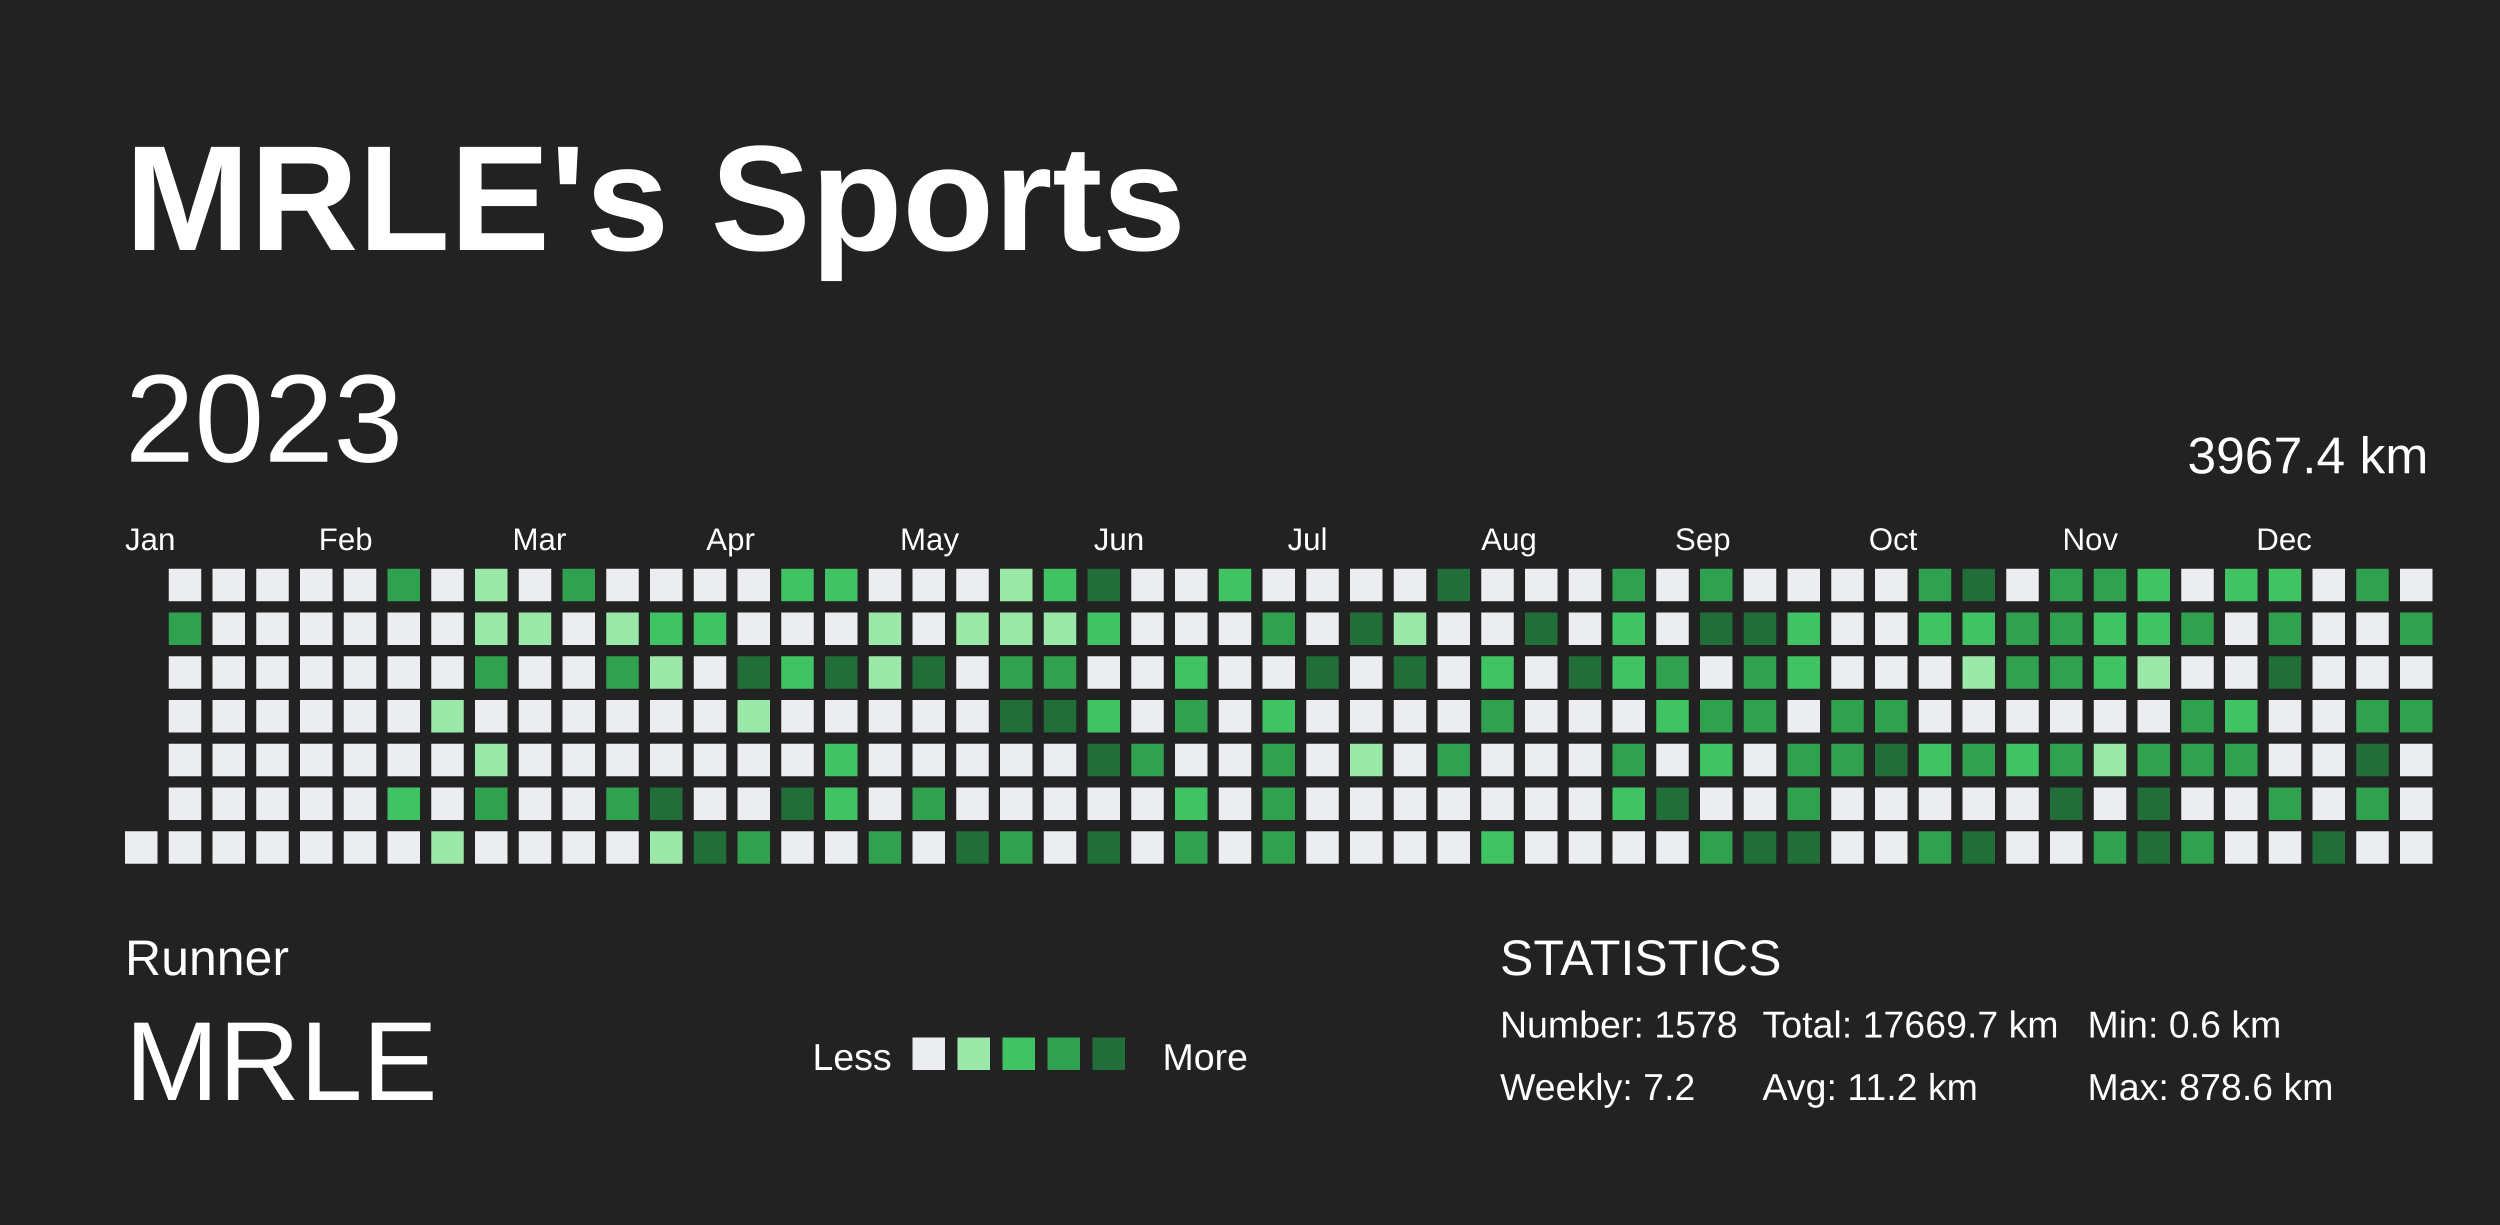
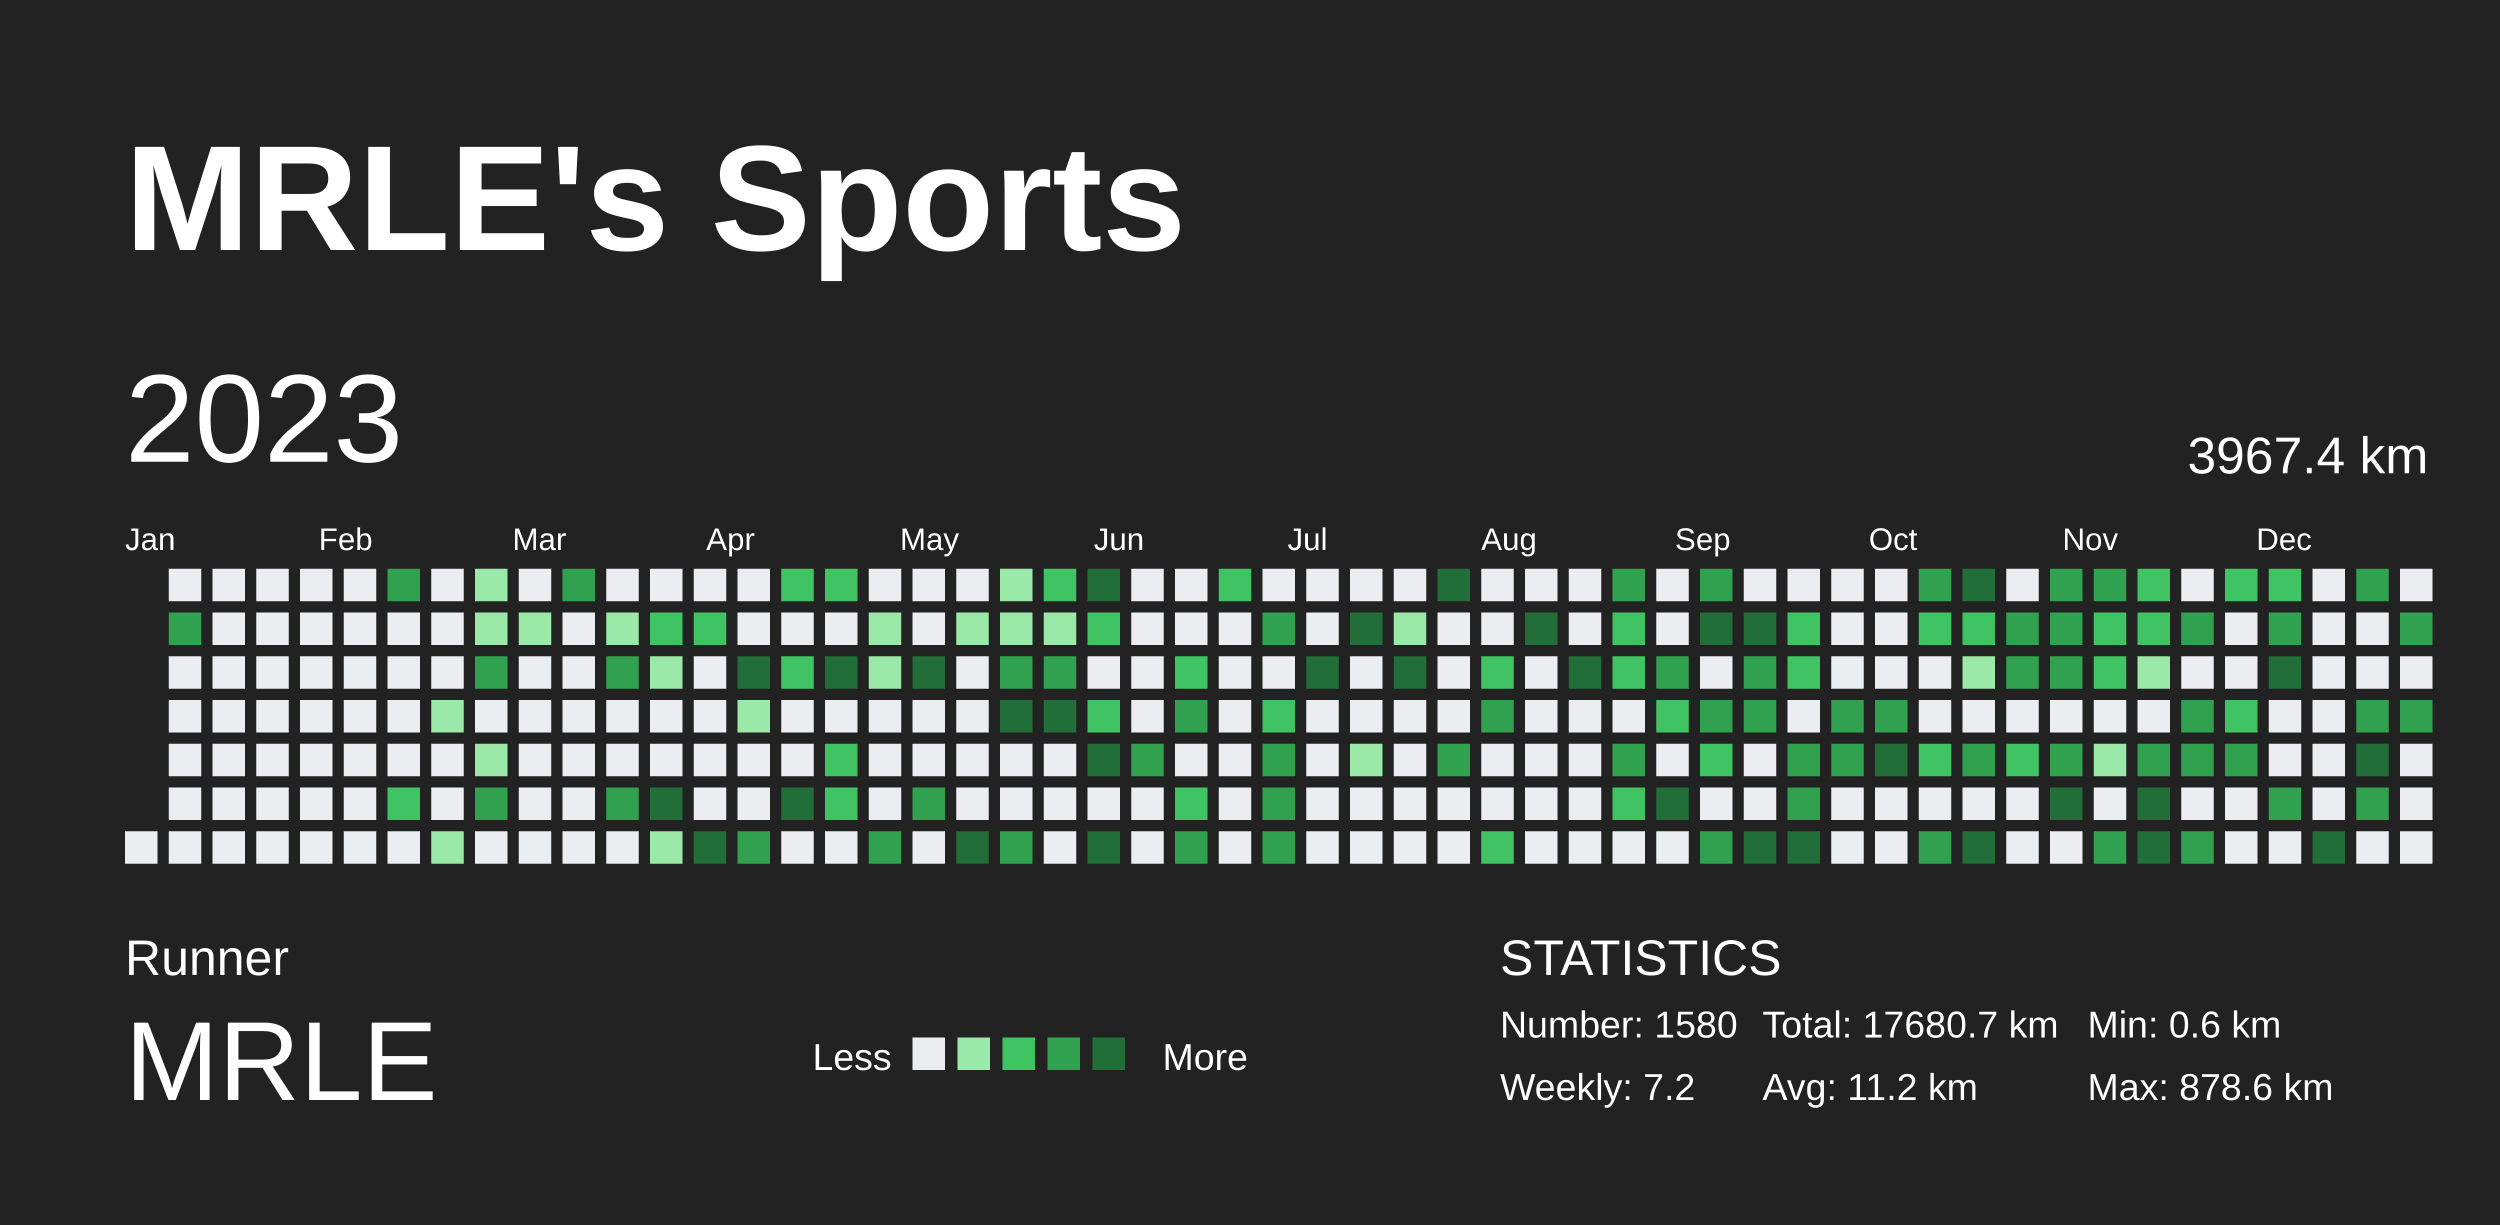
<svg xmlns="http://www.w3.org/2000/svg" baseProfile="full" height="98mm" version="1.1" viewBox="0,0,200,98" width="200mm">
  <defs />
  <rect fill="#222222" height="98" width="200" x="0" y="0" />
  <text fill="#FFFFFF" style="font-size:12px; font-family:Arial; font-weight:bold;" x="10" y="20">MRLE's Sports</text>
  <text fill="#FFFFFF" style="font-size:4px; font-family:Arial" x="10" y="78">Runner</text>
  <text fill="#FFFFFF" style="font-size:9px; font-family:Arial" x="10" y="88">MRLE</text>
  <text fill="#FFFFFF" style="font-size:3px; font-family:Arial" x="65" y="85.6">Less</text>
  <rect fill="#ebedf0" height="2.6" width="2.6" x="73" y="83" />
  <rect fill="#9be9a8" height="2.6" width="2.6" x="76.6" y="83" />
  <rect fill="#40c463" height="2.6" width="2.6" x="80.2" y="83" />
  <rect fill="#30a14e" height="2.6" width="2.6" x="83.8" y="83" />
  <rect fill="#216e39" height="2.6" width="2.6" x="87.4" y="83" />
  <text fill="#FFFFFF" style="font-size:3px; font-family:Arial" x="93" y="85.6">More</text>
  <text fill="#FFFFFF" style="font-size:4px; font-family:Arial" x="120" y="78">STATISTICS</text>
-   <text fill="#FFFFFF" style="font-size:3px; font-family:Arial" x="120" y="83">Number: 1578</text>
+   <text fill="#FFFFFF" style="font-size:3px; font-family:Arial" x="120" y="83">Number: 1580</text>
  <text fill="#FFFFFF" style="font-size:3px; font-family:Arial" x="120" y="88">Weekly: 7.2</text>
-   <text fill="#FFFFFF" style="font-size:3px; font-family:Arial" x="141" y="83">Total: 17669.7 km</text>
+   <text fill="#FFFFFF" style="font-size:3px; font-family:Arial" x="141" y="83">Total: 17680.7 km</text>
  <text fill="#FFFFFF" style="font-size:3px; font-family:Arial" x="141" y="88">Avg: 11.2 km</text>
  <text fill="#FFFFFF" style="font-size:3px; font-family:Arial" x="167" y="83">Min: 0.6 km</text>
  <text fill="#FFFFFF" style="font-size:3px; font-family:Arial" x="167" y="88">Max: 878.6 km</text>
  <text dominant-baseline="hanging" fill="#FFFFFF" style="font-size:10.0px; font-family:Arial;" x="10" y="30">2023</text>
  <text dominant-baseline="hanging" fill="#FFFFFF" style="font-size:4.125px; font-family:Arial;" x="175" y="35">3967.4 km</text>
  <text fill="#FFFFFF" style="font-size:2.5px; font-family:Arial" x="10.0" y="44">Jan</text>
  <text fill="#FFFFFF" style="font-size:2.5px; font-family:Arial" x="25.5" y="44">Feb</text>
  <text fill="#FFFFFF" style="font-size:2.5px; font-family:Arial" x="41.0" y="44">Mar</text>
  <text fill="#FFFFFF" style="font-size:2.5px; font-family:Arial" x="56.5" y="44">Apr</text>
  <text fill="#FFFFFF" style="font-size:2.5px; font-family:Arial" x="72.0" y="44">May</text>
  <text fill="#FFFFFF" style="font-size:2.5px; font-family:Arial" x="87.5" y="44">Jun</text>
  <text fill="#FFFFFF" style="font-size:2.5px; font-family:Arial" x="103.0" y="44">Jul</text>
  <text fill="#FFFFFF" style="font-size:2.5px; font-family:Arial" x="118.5" y="44">Aug</text>
  <text fill="#FFFFFF" style="font-size:2.5px; font-family:Arial" x="134.0" y="44">Sep</text>
  <text fill="#FFFFFF" style="font-size:2.5px; font-family:Arial" x="149.5" y="44">Oct</text>
  <text fill="#FFFFFF" style="font-size:2.5px; font-family:Arial" x="165.0" y="44">Nov</text>
  <text fill="#FFFFFF" style="font-size:2.5px; font-family:Arial" x="180.5" y="44">Dec</text>
  <rect fill="#ebedf0" height="2.6" width="2.6" x="10.0" y="66.5" />
  <rect fill="#ebedf0" height="2.6" width="2.6" x="13.5" y="45.5" />
  <rect fill="#30a14e" height="2.6" width="2.6" x="13.5" y="49.0" />
  <rect fill="#ebedf0" height="2.6" width="2.6" x="13.5" y="52.5" />
  <rect fill="#ebedf0" height="2.6" width="2.6" x="13.5" y="56.0" />
  <rect fill="#ebedf0" height="2.6" width="2.6" x="13.5" y="59.5" />
  <rect fill="#ebedf0" height="2.6" width="2.6" x="13.5" y="63.0" />
  <rect fill="#ebedf0" height="2.6" width="2.6" x="13.5" y="66.5" />
  <rect fill="#ebedf0" height="2.6" width="2.6" x="17.0" y="45.5" />
  <rect fill="#ebedf0" height="2.6" width="2.6" x="17.0" y="49.0" />
  <rect fill="#ebedf0" height="2.6" width="2.6" x="17.0" y="52.5" />
  <rect fill="#ebedf0" height="2.6" width="2.6" x="17.0" y="56.0" />
  <rect fill="#ebedf0" height="2.6" width="2.6" x="17.0" y="59.5" />
  <rect fill="#ebedf0" height="2.6" width="2.6" x="17.0" y="63.0" />
  <rect fill="#ebedf0" height="2.6" width="2.6" x="17.0" y="66.5" />
  <rect fill="#ebedf0" height="2.6" width="2.6" x="20.5" y="45.5" />
  <rect fill="#ebedf0" height="2.6" width="2.6" x="20.5" y="49.0" />
  <rect fill="#ebedf0" height="2.6" width="2.6" x="20.5" y="52.5" />
  <rect fill="#ebedf0" height="2.6" width="2.6" x="20.5" y="56.0" />
  <rect fill="#ebedf0" height="2.6" width="2.6" x="20.5" y="59.5" />
  <rect fill="#ebedf0" height="2.6" width="2.6" x="20.5" y="63.0" />
  <rect fill="#ebedf0" height="2.6" width="2.6" x="20.5" y="66.5" />
  <rect fill="#ebedf0" height="2.6" width="2.6" x="24.0" y="45.5" />
  <rect fill="#ebedf0" height="2.6" width="2.6" x="24.0" y="49.0" />
  <rect fill="#ebedf0" height="2.6" width="2.6" x="24.0" y="52.5" />
  <rect fill="#ebedf0" height="2.6" width="2.6" x="24.0" y="56.0" />
  <rect fill="#ebedf0" height="2.6" width="2.6" x="24.0" y="59.5" />
  <rect fill="#ebedf0" height="2.6" width="2.6" x="24.0" y="63.0" />
  <rect fill="#ebedf0" height="2.6" width="2.6" x="24.0" y="66.5" />
  <rect fill="#ebedf0" height="2.6" width="2.6" x="27.5" y="45.5" />
  <rect fill="#ebedf0" height="2.6" width="2.6" x="27.5" y="49.0" />
  <rect fill="#ebedf0" height="2.6" width="2.6" x="27.5" y="52.5" />
  <rect fill="#ebedf0" height="2.6" width="2.6" x="27.5" y="56.0" />
  <rect fill="#ebedf0" height="2.6" width="2.6" x="27.5" y="59.5" />
  <rect fill="#ebedf0" height="2.6" width="2.6" x="27.5" y="63.0" />
  <rect fill="#ebedf0" height="2.6" width="2.6" x="27.5" y="66.5" />
  <rect fill="#30a14e" height="2.6" width="2.6" x="31.0" y="45.5" />
  <rect fill="#ebedf0" height="2.6" width="2.6" x="31.0" y="49.0" />
  <rect fill="#ebedf0" height="2.6" width="2.6" x="31.0" y="52.5" />
  <rect fill="#ebedf0" height="2.6" width="2.6" x="31.0" y="56.0" />
  <rect fill="#ebedf0" height="2.6" width="2.6" x="31.0" y="59.5" />
  <rect fill="#40c463" height="2.6" width="2.6" x="31.0" y="63.0" />
  <rect fill="#ebedf0" height="2.6" width="2.6" x="31.0" y="66.5" />
  <rect fill="#ebedf0" height="2.6" width="2.6" x="34.5" y="45.5" />
  <rect fill="#ebedf0" height="2.6" width="2.6" x="34.5" y="49.0" />
  <rect fill="#ebedf0" height="2.6" width="2.6" x="34.5" y="52.5" />
  <rect fill="#9be9a8" height="2.6" width="2.6" x="34.5" y="56.0" />
  <rect fill="#ebedf0" height="2.6" width="2.6" x="34.5" y="59.5" />
  <rect fill="#ebedf0" height="2.6" width="2.6" x="34.5" y="63.0" />
  <rect fill="#9be9a8" height="2.6" width="2.6" x="34.5" y="66.5" />
  <rect fill="#9be9a8" height="2.6" width="2.6" x="38.0" y="45.5" />
  <rect fill="#9be9a8" height="2.6" width="2.6" x="38.0" y="49.0" />
  <rect fill="#30a14e" height="2.6" width="2.6" x="38.0" y="52.5" />
  <rect fill="#ebedf0" height="2.6" width="2.6" x="38.0" y="56.0" />
  <rect fill="#9be9a8" height="2.6" width="2.6" x="38.0" y="59.5" />
  <rect fill="#30a14e" height="2.6" width="2.6" x="38.0" y="63.0" />
  <rect fill="#ebedf0" height="2.6" width="2.6" x="38.0" y="66.5" />
  <rect fill="#ebedf0" height="2.6" width="2.6" x="41.5" y="45.5" />
  <rect fill="#9be9a8" height="2.6" width="2.6" x="41.5" y="49.0" />
  <rect fill="#ebedf0" height="2.6" width="2.6" x="41.5" y="52.5" />
  <rect fill="#ebedf0" height="2.6" width="2.6" x="41.5" y="56.0" />
  <rect fill="#ebedf0" height="2.6" width="2.6" x="41.5" y="59.5" />
  <rect fill="#ebedf0" height="2.6" width="2.6" x="41.5" y="63.0" />
  <rect fill="#ebedf0" height="2.6" width="2.6" x="41.5" y="66.5" />
  <rect fill="#30a14e" height="2.6" width="2.6" x="45.0" y="45.5" />
  <rect fill="#ebedf0" height="2.6" width="2.6" x="45.0" y="49.0" />
  <rect fill="#ebedf0" height="2.6" width="2.6" x="45.0" y="52.5" />
  <rect fill="#ebedf0" height="2.6" width="2.6" x="45.0" y="56.0" />
  <rect fill="#ebedf0" height="2.6" width="2.6" x="45.0" y="59.5" />
  <rect fill="#ebedf0" height="2.6" width="2.6" x="45.0" y="63.0" />
  <rect fill="#ebedf0" height="2.6" width="2.6" x="45.0" y="66.5" />
  <rect fill="#ebedf0" height="2.6" width="2.6" x="48.5" y="45.5" />
  <rect fill="#9be9a8" height="2.6" width="2.6" x="48.5" y="49.0" />
  <rect fill="#30a14e" height="2.6" width="2.6" x="48.5" y="52.5" />
  <rect fill="#ebedf0" height="2.6" width="2.6" x="48.5" y="56.0" />
  <rect fill="#ebedf0" height="2.6" width="2.6" x="48.5" y="59.5" />
  <rect fill="#30a14e" height="2.6" width="2.6" x="48.5" y="63.0" />
  <rect fill="#ebedf0" height="2.6" width="2.6" x="48.5" y="66.5" />
  <rect fill="#ebedf0" height="2.6" width="2.6" x="52.0" y="45.5" />
  <rect fill="#40c463" height="2.6" width="2.6" x="52.0" y="49.0" />
  <rect fill="#9be9a8" height="2.6" width="2.6" x="52.0" y="52.5" />
  <rect fill="#ebedf0" height="2.6" width="2.6" x="52.0" y="56.0" />
  <rect fill="#ebedf0" height="2.6" width="2.6" x="52.0" y="59.5" />
  <rect fill="#216e39" height="2.6" width="2.6" x="52.0" y="63.0" />
  <rect fill="#9be9a8" height="2.6" width="2.6" x="52.0" y="66.5" />
  <rect fill="#ebedf0" height="2.6" width="2.6" x="55.5" y="45.5" />
  <rect fill="#40c463" height="2.6" width="2.6" x="55.5" y="49.0" />
  <rect fill="#ebedf0" height="2.6" width="2.6" x="55.5" y="52.5" />
  <rect fill="#ebedf0" height="2.6" width="2.6" x="55.5" y="56.0" />
  <rect fill="#ebedf0" height="2.6" width="2.6" x="55.5" y="59.5" />
  <rect fill="#ebedf0" height="2.6" width="2.6" x="55.5" y="63.0" />
  <rect fill="#216e39" height="2.6" width="2.6" x="55.5" y="66.5" />
  <rect fill="#ebedf0" height="2.6" width="2.6" x="59.0" y="45.5" />
  <rect fill="#ebedf0" height="2.6" width="2.6" x="59.0" y="49.0" />
  <rect fill="#216e39" height="2.6" width="2.6" x="59.0" y="52.5" />
  <rect fill="#9be9a8" height="2.6" width="2.6" x="59.0" y="56.0" />
  <rect fill="#ebedf0" height="2.6" width="2.6" x="59.0" y="59.5" />
  <rect fill="#ebedf0" height="2.6" width="2.6" x="59.0" y="63.0" />
  <rect fill="#30a14e" height="2.6" width="2.6" x="59.0" y="66.5" />
  <rect fill="#40c463" height="2.6" width="2.6" x="62.5" y="45.5" />
  <rect fill="#ebedf0" height="2.6" width="2.6" x="62.5" y="49.0" />
  <rect fill="#40c463" height="2.6" width="2.6" x="62.5" y="52.5" />
  <rect fill="#ebedf0" height="2.6" width="2.6" x="62.5" y="56.0" />
  <rect fill="#ebedf0" height="2.6" width="2.6" x="62.5" y="59.5" />
  <rect fill="#216e39" height="2.6" width="2.6" x="62.5" y="63.0" />
  <rect fill="#ebedf0" height="2.6" width="2.6" x="62.5" y="66.5" />
  <rect fill="#40c463" height="2.6" width="2.6" x="66.0" y="45.5" />
  <rect fill="#ebedf0" height="2.6" width="2.6" x="66.0" y="49.0" />
  <rect fill="#216e39" height="2.6" width="2.6" x="66.0" y="52.5" />
  <rect fill="#ebedf0" height="2.6" width="2.6" x="66.0" y="56.0" />
  <rect fill="#40c463" height="2.6" width="2.6" x="66.0" y="59.5" />
  <rect fill="#40c463" height="2.6" width="2.6" x="66.0" y="63.0" />
  <rect fill="#ebedf0" height="2.6" width="2.6" x="66.0" y="66.5" />
  <rect fill="#ebedf0" height="2.6" width="2.6" x="69.5" y="45.5" />
  <rect fill="#9be9a8" height="2.6" width="2.6" x="69.5" y="49.0" />
  <rect fill="#9be9a8" height="2.6" width="2.6" x="69.5" y="52.5" />
  <rect fill="#ebedf0" height="2.6" width="2.6" x="69.5" y="56.0" />
  <rect fill="#ebedf0" height="2.6" width="2.6" x="69.5" y="59.5" />
  <rect fill="#ebedf0" height="2.6" width="2.6" x="69.5" y="63.0" />
  <rect fill="#30a14e" height="2.6" width="2.6" x="69.5" y="66.5" />
  <rect fill="#ebedf0" height="2.6" width="2.6" x="73.0" y="45.5" />
  <rect fill="#ebedf0" height="2.6" width="2.6" x="73.0" y="49.0" />
  <rect fill="#216e39" height="2.6" width="2.6" x="73.0" y="52.5" />
  <rect fill="#ebedf0" height="2.6" width="2.6" x="73.0" y="56.0" />
  <rect fill="#ebedf0" height="2.6" width="2.6" x="73.0" y="59.5" />
  <rect fill="#30a14e" height="2.6" width="2.6" x="73.0" y="63.0" />
  <rect fill="#ebedf0" height="2.6" width="2.6" x="73.0" y="66.5" />
  <rect fill="#ebedf0" height="2.6" width="2.6" x="76.5" y="45.5" />
  <rect fill="#9be9a8" height="2.6" width="2.6" x="76.5" y="49.0" />
  <rect fill="#ebedf0" height="2.6" width="2.6" x="76.5" y="52.5" />
  <rect fill="#ebedf0" height="2.6" width="2.6" x="76.5" y="56.0" />
  <rect fill="#ebedf0" height="2.6" width="2.6" x="76.5" y="59.5" />
  <rect fill="#ebedf0" height="2.6" width="2.6" x="76.5" y="63.0" />
  <rect fill="#216e39" height="2.6" width="2.6" x="76.5" y="66.5" />
  <rect fill="#9be9a8" height="2.6" width="2.6" x="80.0" y="45.5" />
  <rect fill="#9be9a8" height="2.6" width="2.6" x="80.0" y="49.0" />
  <rect fill="#30a14e" height="2.6" width="2.6" x="80.0" y="52.5" />
  <rect fill="#216e39" height="2.6" width="2.6" x="80.0" y="56.0" />
  <rect fill="#ebedf0" height="2.6" width="2.6" x="80.0" y="59.5" />
  <rect fill="#ebedf0" height="2.6" width="2.6" x="80.0" y="63.0" />
  <rect fill="#30a14e" height="2.6" width="2.6" x="80.0" y="66.5" />
  <rect fill="#40c463" height="2.6" width="2.6" x="83.5" y="45.5" />
  <rect fill="#9be9a8" height="2.6" width="2.6" x="83.5" y="49.0" />
  <rect fill="#30a14e" height="2.6" width="2.6" x="83.5" y="52.5" />
  <rect fill="#216e39" height="2.6" width="2.6" x="83.5" y="56.0" />
  <rect fill="#ebedf0" height="2.6" width="2.6" x="83.5" y="59.5" />
  <rect fill="#ebedf0" height="2.6" width="2.6" x="83.5" y="63.0" />
  <rect fill="#ebedf0" height="2.6" width="2.6" x="83.5" y="66.5" />
  <rect fill="#216e39" height="2.6" width="2.6" x="87.0" y="45.5" />
  <rect fill="#40c463" height="2.6" width="2.6" x="87.0" y="49.0" />
  <rect fill="#ebedf0" height="2.6" width="2.6" x="87.0" y="52.5" />
  <rect fill="#40c463" height="2.6" width="2.6" x="87.0" y="56.0" />
  <rect fill="#216e39" height="2.6" width="2.6" x="87.0" y="59.5" />
  <rect fill="#ebedf0" height="2.6" width="2.6" x="87.0" y="63.0" />
  <rect fill="#216e39" height="2.6" width="2.6" x="87.0" y="66.5" />
  <rect fill="#ebedf0" height="2.6" width="2.6" x="90.5" y="45.5" />
  <rect fill="#ebedf0" height="2.6" width="2.6" x="90.5" y="49.0" />
  <rect fill="#ebedf0" height="2.6" width="2.6" x="90.5" y="52.5" />
  <rect fill="#ebedf0" height="2.6" width="2.6" x="90.5" y="56.0" />
  <rect fill="#30a14e" height="2.6" width="2.6" x="90.5" y="59.5" />
  <rect fill="#ebedf0" height="2.6" width="2.6" x="90.5" y="63.0" />
  <rect fill="#ebedf0" height="2.6" width="2.6" x="90.5" y="66.5" />
  <rect fill="#ebedf0" height="2.6" width="2.6" x="94.0" y="45.5" />
  <rect fill="#ebedf0" height="2.6" width="2.6" x="94.0" y="49.0" />
  <rect fill="#40c463" height="2.6" width="2.6" x="94.0" y="52.5" />
  <rect fill="#30a14e" height="2.6" width="2.6" x="94.0" y="56.0" />
  <rect fill="#ebedf0" height="2.6" width="2.6" x="94.0" y="59.5" />
  <rect fill="#40c463" height="2.6" width="2.6" x="94.0" y="63.0" />
  <rect fill="#30a14e" height="2.6" width="2.6" x="94.0" y="66.5" />
  <rect fill="#40c463" height="2.6" width="2.6" x="97.5" y="45.5" />
  <rect fill="#ebedf0" height="2.6" width="2.6" x="97.5" y="49.0" />
  <rect fill="#ebedf0" height="2.6" width="2.6" x="97.5" y="52.5" />
  <rect fill="#ebedf0" height="2.6" width="2.6" x="97.5" y="56.0" />
  <rect fill="#ebedf0" height="2.6" width="2.6" x="97.5" y="59.5" />
  <rect fill="#ebedf0" height="2.6" width="2.6" x="97.5" y="63.0" />
  <rect fill="#ebedf0" height="2.6" width="2.6" x="97.5" y="66.5" />
  <rect fill="#ebedf0" height="2.6" width="2.6" x="101.0" y="45.5" />
  <rect fill="#30a14e" height="2.6" width="2.6" x="101.0" y="49.0" />
  <rect fill="#ebedf0" height="2.6" width="2.6" x="101.0" y="52.5" />
  <rect fill="#40c463" height="2.6" width="2.6" x="101.0" y="56.0" />
  <rect fill="#30a14e" height="2.6" width="2.6" x="101.0" y="59.5" />
  <rect fill="#30a14e" height="2.6" width="2.6" x="101.0" y="63.0" />
  <rect fill="#30a14e" height="2.6" width="2.6" x="101.0" y="66.5" />
  <rect fill="#ebedf0" height="2.6" width="2.6" x="104.5" y="45.5" />
  <rect fill="#ebedf0" height="2.6" width="2.6" x="104.5" y="49.0" />
  <rect fill="#216e39" height="2.6" width="2.6" x="104.5" y="52.5" />
  <rect fill="#ebedf0" height="2.6" width="2.6" x="104.5" y="56.0" />
  <rect fill="#ebedf0" height="2.6" width="2.6" x="104.5" y="59.5" />
  <rect fill="#ebedf0" height="2.6" width="2.6" x="104.5" y="63.0" />
  <rect fill="#ebedf0" height="2.6" width="2.6" x="104.5" y="66.5" />
  <rect fill="#ebedf0" height="2.6" width="2.6" x="108.0" y="45.5" />
  <rect fill="#216e39" height="2.6" width="2.6" x="108.0" y="49.0" />
  <rect fill="#ebedf0" height="2.6" width="2.6" x="108.0" y="52.5" />
  <rect fill="#ebedf0" height="2.6" width="2.6" x="108.0" y="56.0" />
  <rect fill="#9be9a8" height="2.6" width="2.6" x="108.0" y="59.5" />
  <rect fill="#ebedf0" height="2.6" width="2.6" x="108.0" y="63.0" />
  <rect fill="#ebedf0" height="2.6" width="2.6" x="108.0" y="66.5" />
  <rect fill="#ebedf0" height="2.6" width="2.6" x="111.5" y="45.5" />
  <rect fill="#9be9a8" height="2.6" width="2.6" x="111.5" y="49.0" />
  <rect fill="#216e39" height="2.6" width="2.6" x="111.5" y="52.5" />
  <rect fill="#ebedf0" height="2.6" width="2.6" x="111.5" y="56.0" />
  <rect fill="#ebedf0" height="2.6" width="2.6" x="111.5" y="59.5" />
  <rect fill="#ebedf0" height="2.6" width="2.6" x="111.5" y="63.0" />
  <rect fill="#ebedf0" height="2.6" width="2.6" x="111.5" y="66.5" />
  <rect fill="#216e39" height="2.6" width="2.6" x="115.0" y="45.5" />
  <rect fill="#ebedf0" height="2.6" width="2.6" x="115.0" y="49.0" />
  <rect fill="#ebedf0" height="2.6" width="2.6" x="115.0" y="52.5" />
  <rect fill="#ebedf0" height="2.6" width="2.6" x="115.0" y="56.0" />
  <rect fill="#30a14e" height="2.6" width="2.6" x="115.0" y="59.5" />
  <rect fill="#ebedf0" height="2.6" width="2.6" x="115.0" y="63.0" />
  <rect fill="#ebedf0" height="2.6" width="2.6" x="115.0" y="66.5" />
  <rect fill="#ebedf0" height="2.6" width="2.6" x="118.5" y="45.5" />
  <rect fill="#ebedf0" height="2.6" width="2.6" x="118.5" y="49.0" />
  <rect fill="#40c463" height="2.6" width="2.6" x="118.5" y="52.5" />
  <rect fill="#30a14e" height="2.6" width="2.6" x="118.5" y="56.0" />
  <rect fill="#ebedf0" height="2.6" width="2.6" x="118.5" y="59.5" />
  <rect fill="#ebedf0" height="2.6" width="2.6" x="118.5" y="63.0" />
  <rect fill="#40c463" height="2.6" width="2.6" x="118.5" y="66.5" />
  <rect fill="#ebedf0" height="2.6" width="2.6" x="122.0" y="45.5" />
  <rect fill="#216e39" height="2.6" width="2.6" x="122.0" y="49.0" />
  <rect fill="#ebedf0" height="2.6" width="2.6" x="122.0" y="52.5" />
  <rect fill="#ebedf0" height="2.6" width="2.6" x="122.0" y="56.0" />
  <rect fill="#ebedf0" height="2.6" width="2.6" x="122.0" y="59.5" />
  <rect fill="#ebedf0" height="2.6" width="2.6" x="122.0" y="63.0" />
  <rect fill="#ebedf0" height="2.6" width="2.6" x="122.0" y="66.5" />
  <rect fill="#ebedf0" height="2.6" width="2.6" x="125.5" y="45.5" />
  <rect fill="#ebedf0" height="2.6" width="2.6" x="125.5" y="49.0" />
  <rect fill="#216e39" height="2.6" width="2.6" x="125.5" y="52.5" />
  <rect fill="#ebedf0" height="2.6" width="2.6" x="125.5" y="56.0" />
  <rect fill="#ebedf0" height="2.6" width="2.6" x="125.5" y="59.5" />
  <rect fill="#ebedf0" height="2.6" width="2.6" x="125.5" y="63.0" />
  <rect fill="#ebedf0" height="2.6" width="2.6" x="125.5" y="66.5" />
  <rect fill="#30a14e" height="2.6" width="2.6" x="129.0" y="45.5" />
  <rect fill="#40c463" height="2.6" width="2.6" x="129.0" y="49.0" />
  <rect fill="#40c463" height="2.6" width="2.6" x="129.0" y="52.5" />
  <rect fill="#ebedf0" height="2.6" width="2.6" x="129.0" y="56.0" />
  <rect fill="#30a14e" height="2.6" width="2.6" x="129.0" y="59.5" />
  <rect fill="#40c463" height="2.6" width="2.6" x="129.0" y="63.0" />
  <rect fill="#ebedf0" height="2.6" width="2.6" x="129.0" y="66.5" />
  <rect fill="#ebedf0" height="2.6" width="2.6" x="132.5" y="45.5" />
  <rect fill="#ebedf0" height="2.6" width="2.6" x="132.5" y="49.0" />
  <rect fill="#30a14e" height="2.6" width="2.6" x="132.5" y="52.5" />
  <rect fill="#40c463" height="2.6" width="2.6" x="132.5" y="56.0" />
  <rect fill="#ebedf0" height="2.6" width="2.6" x="132.5" y="59.5" />
  <rect fill="#216e39" height="2.6" width="2.6" x="132.5" y="63.0" />
  <rect fill="#ebedf0" height="2.6" width="2.6" x="132.5" y="66.5" />
  <rect fill="#30a14e" height="2.6" width="2.6" x="136.0" y="45.5" />
  <rect fill="#216e39" height="2.6" width="2.6" x="136.0" y="49.0" />
  <rect fill="#ebedf0" height="2.6" width="2.6" x="136.0" y="52.5" />
  <rect fill="#30a14e" height="2.6" width="2.6" x="136.0" y="56.0" />
  <rect fill="#40c463" height="2.6" width="2.6" x="136.0" y="59.5" />
  <rect fill="#ebedf0" height="2.6" width="2.6" x="136.0" y="63.0" />
  <rect fill="#30a14e" height="2.6" width="2.6" x="136.0" y="66.5" />
  <rect fill="#ebedf0" height="2.6" width="2.6" x="139.5" y="45.5" />
  <rect fill="#216e39" height="2.6" width="2.6" x="139.5" y="49.0" />
  <rect fill="#30a14e" height="2.6" width="2.6" x="139.5" y="52.5" />
  <rect fill="#30a14e" height="2.6" width="2.6" x="139.5" y="56.0" />
  <rect fill="#ebedf0" height="2.6" width="2.6" x="139.5" y="59.5" />
  <rect fill="#ebedf0" height="2.6" width="2.6" x="139.5" y="63.0" />
  <rect fill="#216e39" height="2.6" width="2.6" x="139.5" y="66.5" />
  <rect fill="#ebedf0" height="2.6" width="2.6" x="143.0" y="45.5" />
  <rect fill="#40c463" height="2.6" width="2.6" x="143.0" y="49.0" />
  <rect fill="#40c463" height="2.6" width="2.6" x="143.0" y="52.5" />
  <rect fill="#ebedf0" height="2.6" width="2.6" x="143.0" y="56.0" />
  <rect fill="#30a14e" height="2.6" width="2.6" x="143.0" y="59.5" />
  <rect fill="#30a14e" height="2.6" width="2.6" x="143.0" y="63.0" />
  <rect fill="#216e39" height="2.6" width="2.6" x="143.0" y="66.5" />
  <rect fill="#ebedf0" height="2.6" width="2.6" x="146.5" y="45.5" />
  <rect fill="#ebedf0" height="2.6" width="2.6" x="146.5" y="49.0" />
  <rect fill="#ebedf0" height="2.6" width="2.6" x="146.5" y="52.5" />
  <rect fill="#30a14e" height="2.6" width="2.6" x="146.5" y="56.0" />
  <rect fill="#30a14e" height="2.6" width="2.6" x="146.5" y="59.5" />
  <rect fill="#ebedf0" height="2.6" width="2.6" x="146.5" y="63.0" />
  <rect fill="#ebedf0" height="2.6" width="2.6" x="146.5" y="66.5" />
  <rect fill="#ebedf0" height="2.6" width="2.6" x="150.0" y="45.5" />
  <rect fill="#ebedf0" height="2.6" width="2.6" x="150.0" y="49.0" />
  <rect fill="#ebedf0" height="2.6" width="2.6" x="150.0" y="52.5" />
  <rect fill="#30a14e" height="2.6" width="2.6" x="150.0" y="56.0" />
  <rect fill="#216e39" height="2.6" width="2.6" x="150.0" y="59.5" />
  <rect fill="#ebedf0" height="2.6" width="2.6" x="150.0" y="63.0" />
  <rect fill="#ebedf0" height="2.6" width="2.6" x="150.0" y="66.5" />
  <rect fill="#30a14e" height="2.6" width="2.6" x="153.5" y="45.5" />
  <rect fill="#40c463" height="2.6" width="2.6" x="153.5" y="49.0" />
  <rect fill="#ebedf0" height="2.6" width="2.6" x="153.5" y="52.5" />
  <rect fill="#ebedf0" height="2.6" width="2.6" x="153.5" y="56.0" />
  <rect fill="#40c463" height="2.6" width="2.6" x="153.5" y="59.5" />
  <rect fill="#ebedf0" height="2.6" width="2.6" x="153.5" y="63.0" />
  <rect fill="#30a14e" height="2.6" width="2.6" x="153.5" y="66.5" />
  <rect fill="#216e39" height="2.6" width="2.6" x="157.0" y="45.5" />
  <rect fill="#40c463" height="2.6" width="2.6" x="157.0" y="49.0" />
  <rect fill="#9be9a8" height="2.6" width="2.6" x="157.0" y="52.5" />
  <rect fill="#ebedf0" height="2.6" width="2.6" x="157.0" y="56.0" />
  <rect fill="#30a14e" height="2.6" width="2.6" x="157.0" y="59.5" />
  <rect fill="#ebedf0" height="2.6" width="2.6" x="157.0" y="63.0" />
  <rect fill="#216e39" height="2.6" width="2.6" x="157.0" y="66.5" />
  <rect fill="#ebedf0" height="2.6" width="2.6" x="160.5" y="45.5" />
  <rect fill="#30a14e" height="2.6" width="2.6" x="160.5" y="49.0" />
  <rect fill="#30a14e" height="2.6" width="2.6" x="160.5" y="52.5" />
  <rect fill="#ebedf0" height="2.6" width="2.6" x="160.5" y="56.0" />
  <rect fill="#40c463" height="2.6" width="2.6" x="160.5" y="59.5" />
  <rect fill="#ebedf0" height="2.6" width="2.6" x="160.5" y="63.0" />
  <rect fill="#ebedf0" height="2.6" width="2.6" x="160.5" y="66.5" />
  <rect fill="#30a14e" height="2.6" width="2.6" x="164.0" y="45.5" />
  <rect fill="#30a14e" height="2.6" width="2.6" x="164.0" y="49.0" />
  <rect fill="#30a14e" height="2.6" width="2.6" x="164.0" y="52.5" />
  <rect fill="#ebedf0" height="2.6" width="2.6" x="164.0" y="56.0" />
  <rect fill="#30a14e" height="2.6" width="2.6" x="164.0" y="59.5" />
  <rect fill="#216e39" height="2.6" width="2.6" x="164.0" y="63.0" />
  <rect fill="#ebedf0" height="2.6" width="2.6" x="164.0" y="66.5" />
  <rect fill="#30a14e" height="2.6" width="2.6" x="167.5" y="45.5" />
  <rect fill="#40c463" height="2.6" width="2.6" x="167.5" y="49.0" />
  <rect fill="#40c463" height="2.6" width="2.6" x="167.5" y="52.5" />
  <rect fill="#ebedf0" height="2.6" width="2.6" x="167.5" y="56.0" />
  <rect fill="#9be9a8" height="2.6" width="2.6" x="167.5" y="59.5" />
  <rect fill="#ebedf0" height="2.6" width="2.6" x="167.5" y="63.0" />
  <rect fill="#30a14e" height="2.6" width="2.6" x="167.5" y="66.5" />
  <rect fill="#40c463" height="2.6" width="2.6" x="171.0" y="45.5" />
  <rect fill="#40c463" height="2.6" width="2.6" x="171.0" y="49.0" />
  <rect fill="#9be9a8" height="2.6" width="2.6" x="171.0" y="52.5" />
  <rect fill="#ebedf0" height="2.6" width="2.6" x="171.0" y="56.0" />
  <rect fill="#30a14e" height="2.6" width="2.6" x="171.0" y="59.5" />
  <rect fill="#216e39" height="2.6" width="2.6" x="171.0" y="63.0" />
  <rect fill="#216e39" height="2.6" width="2.6" x="171.0" y="66.5" />
  <rect fill="#ebedf0" height="2.6" width="2.6" x="174.5" y="45.5" />
  <rect fill="#30a14e" height="2.6" width="2.6" x="174.5" y="49.0" />
  <rect fill="#ebedf0" height="2.6" width="2.6" x="174.5" y="52.5" />
  <rect fill="#30a14e" height="2.6" width="2.6" x="174.5" y="56.0" />
  <rect fill="#30a14e" height="2.6" width="2.6" x="174.5" y="59.5" />
  <rect fill="#ebedf0" height="2.6" width="2.6" x="174.5" y="63.0" />
  <rect fill="#30a14e" height="2.6" width="2.6" x="174.5" y="66.5" />
  <rect fill="#40c463" height="2.6" width="2.6" x="178.0" y="45.5" />
  <rect fill="#ebedf0" height="2.6" width="2.6" x="178.0" y="49.0" />
  <rect fill="#ebedf0" height="2.6" width="2.6" x="178.0" y="52.5" />
  <rect fill="#40c463" height="2.6" width="2.6" x="178.0" y="56.0" />
  <rect fill="#30a14e" height="2.6" width="2.6" x="178.0" y="59.5" />
  <rect fill="#ebedf0" height="2.6" width="2.6" x="178.0" y="63.0" />
  <rect fill="#ebedf0" height="2.6" width="2.6" x="178.0" y="66.5" />
  <rect fill="#40c463" height="2.6" width="2.6" x="181.5" y="45.5" />
  <rect fill="#30a14e" height="2.6" width="2.6" x="181.5" y="49.0" />
  <rect fill="#216e39" height="2.6" width="2.6" x="181.5" y="52.5" />
  <rect fill="#ebedf0" height="2.6" width="2.6" x="181.5" y="56.0" />
  <rect fill="#ebedf0" height="2.6" width="2.6" x="181.5" y="59.5" />
  <rect fill="#30a14e" height="2.6" width="2.6" x="181.5" y="63.0" />
  <rect fill="#ebedf0" height="2.6" width="2.6" x="181.5" y="66.5" />
  <rect fill="#ebedf0" height="2.6" width="2.6" x="185.0" y="45.5" />
  <rect fill="#ebedf0" height="2.6" width="2.6" x="185.0" y="49.0" />
  <rect fill="#ebedf0" height="2.6" width="2.6" x="185.0" y="52.5" />
  <rect fill="#ebedf0" height="2.6" width="2.6" x="185.0" y="56.0" />
  <rect fill="#ebedf0" height="2.6" width="2.6" x="185.0" y="59.5" />
  <rect fill="#ebedf0" height="2.6" width="2.6" x="185.0" y="63.0" />
  <rect fill="#216e39" height="2.6" width="2.6" x="185.0" y="66.5" />
  <rect fill="#30a14e" height="2.6" width="2.6" x="188.5" y="45.5" />
  <rect fill="#ebedf0" height="2.6" width="2.6" x="188.5" y="49.0" />
  <rect fill="#ebedf0" height="2.6" width="2.6" x="188.5" y="52.5" />
  <rect fill="#30a14e" height="2.6" width="2.6" x="188.5" y="56.0" />
  <rect fill="#216e39" height="2.6" width="2.6" x="188.5" y="59.5" />
  <rect fill="#30a14e" height="2.6" width="2.6" x="188.5" y="63.0" />
  <rect fill="#ebedf0" height="2.6" width="2.6" x="188.5" y="66.5" />
  <rect fill="#ebedf0" height="2.6" width="2.6" x="192.0" y="45.5" />
  <rect fill="#30a14e" height="2.6" width="2.6" x="192.0" y="49.0" />
  <rect fill="#ebedf0" height="2.6" width="2.6" x="192.0" y="52.5" />
  <rect fill="#30a14e" height="2.6" width="2.6" x="192.0" y="56.0" />
  <rect fill="#ebedf0" height="2.6" width="2.6" x="192.0" y="59.5" />
  <rect fill="#ebedf0" height="2.6" width="2.6" x="192.0" y="63.0" />
  <rect fill="#ebedf0" height="2.6" width="2.6" x="192.0" y="66.5" />
</svg>
